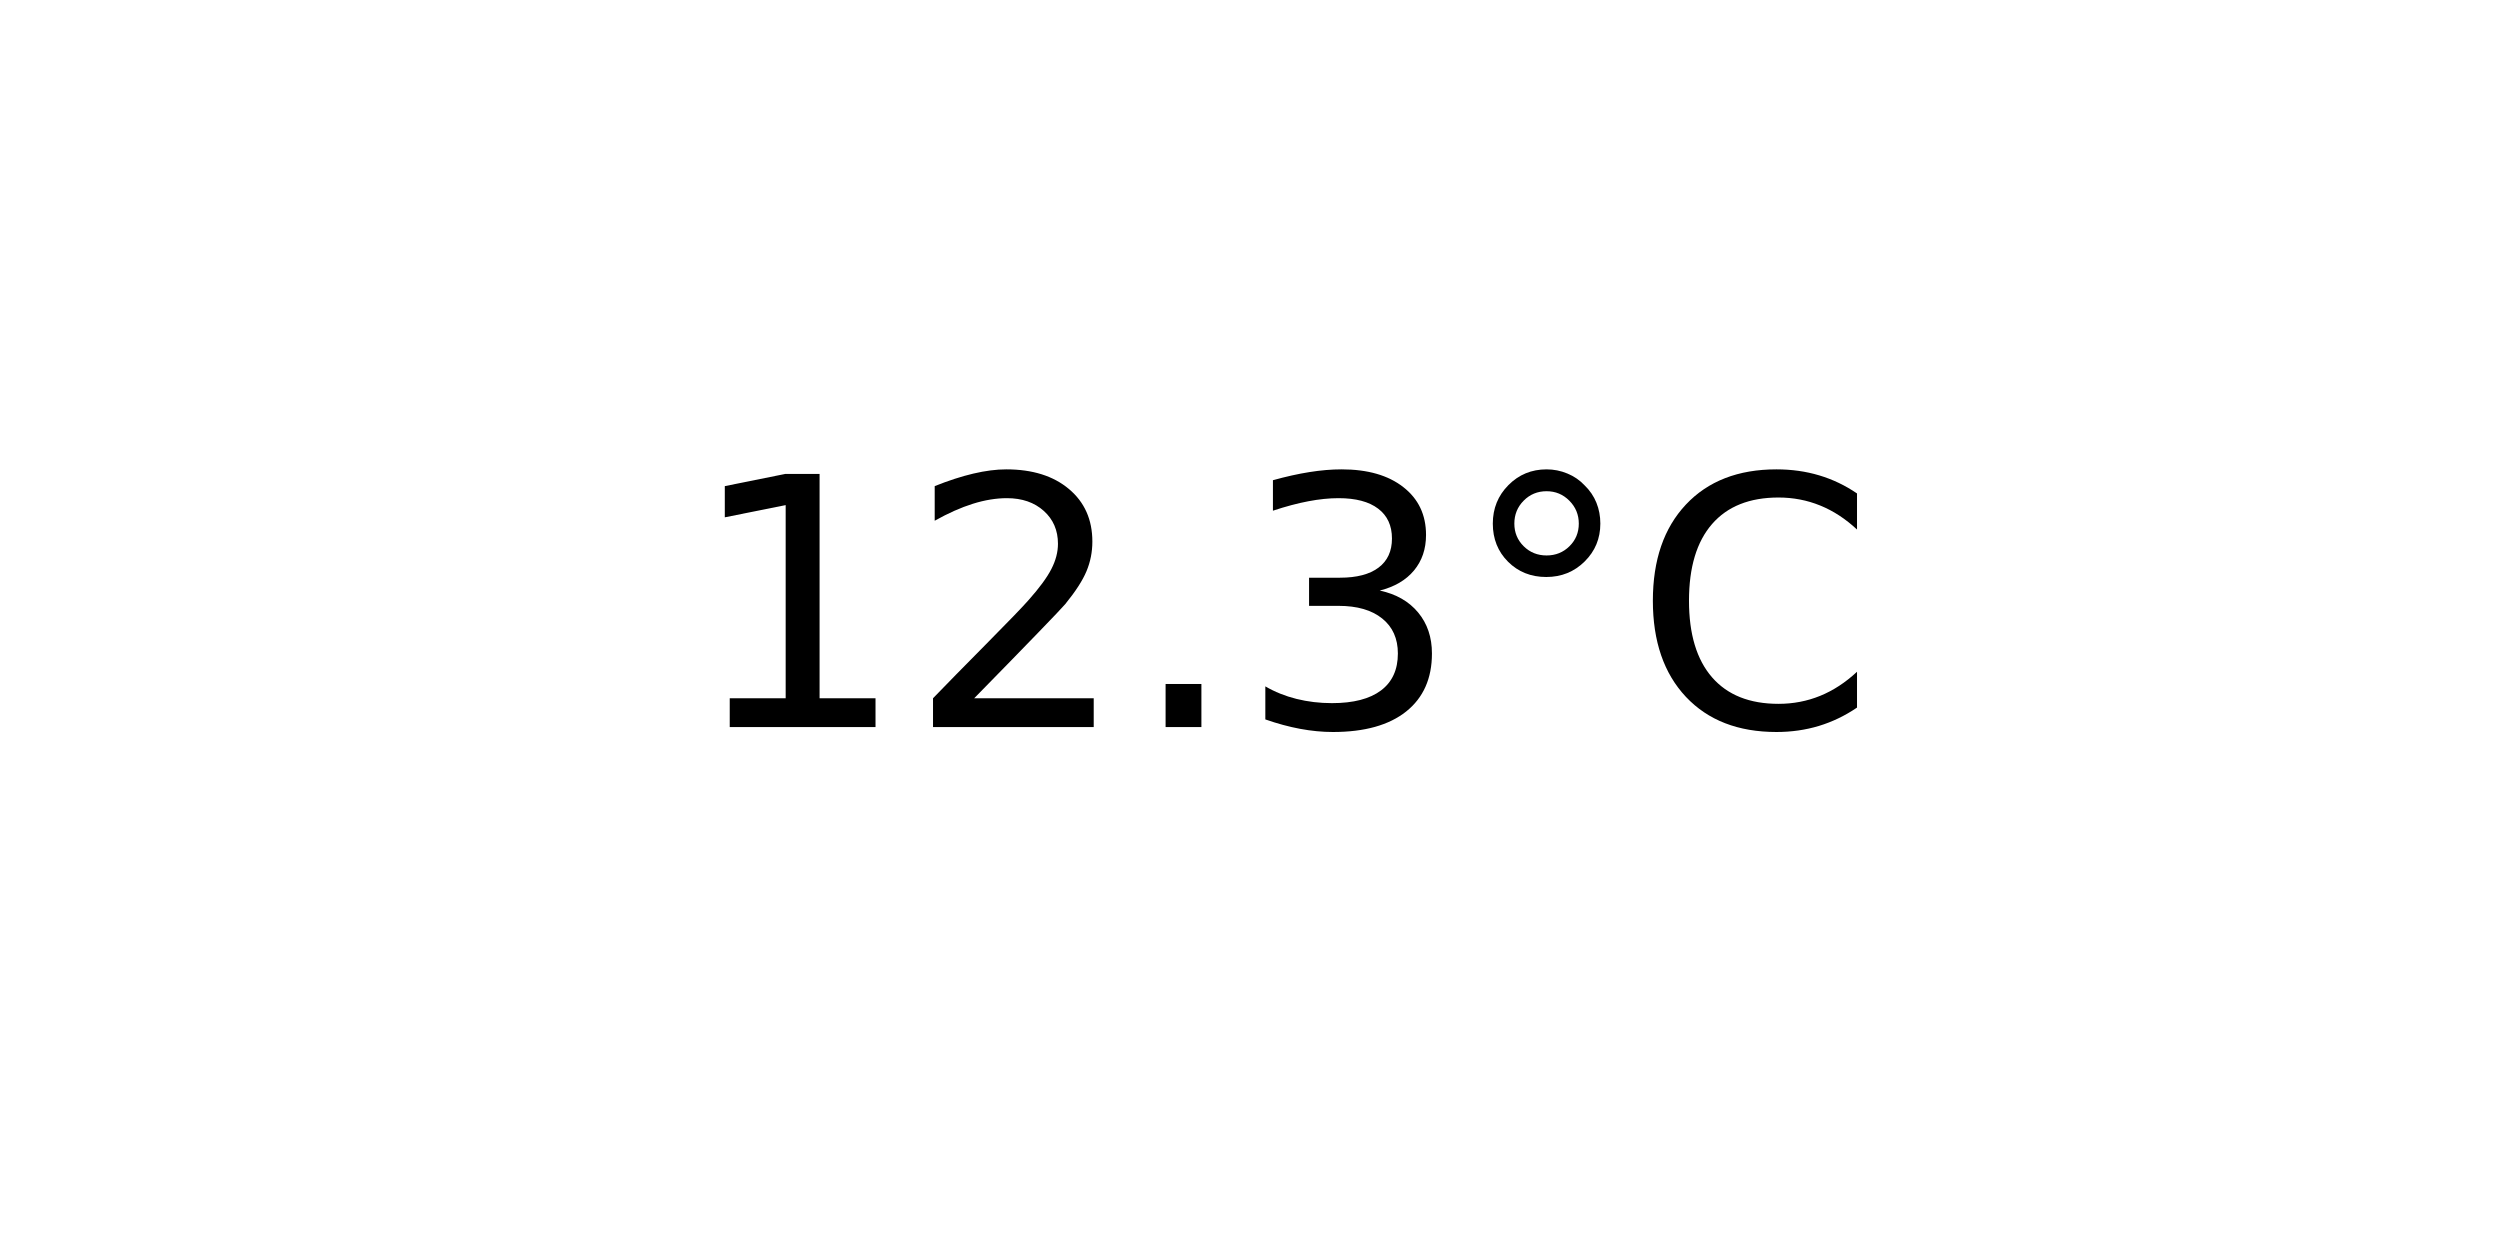
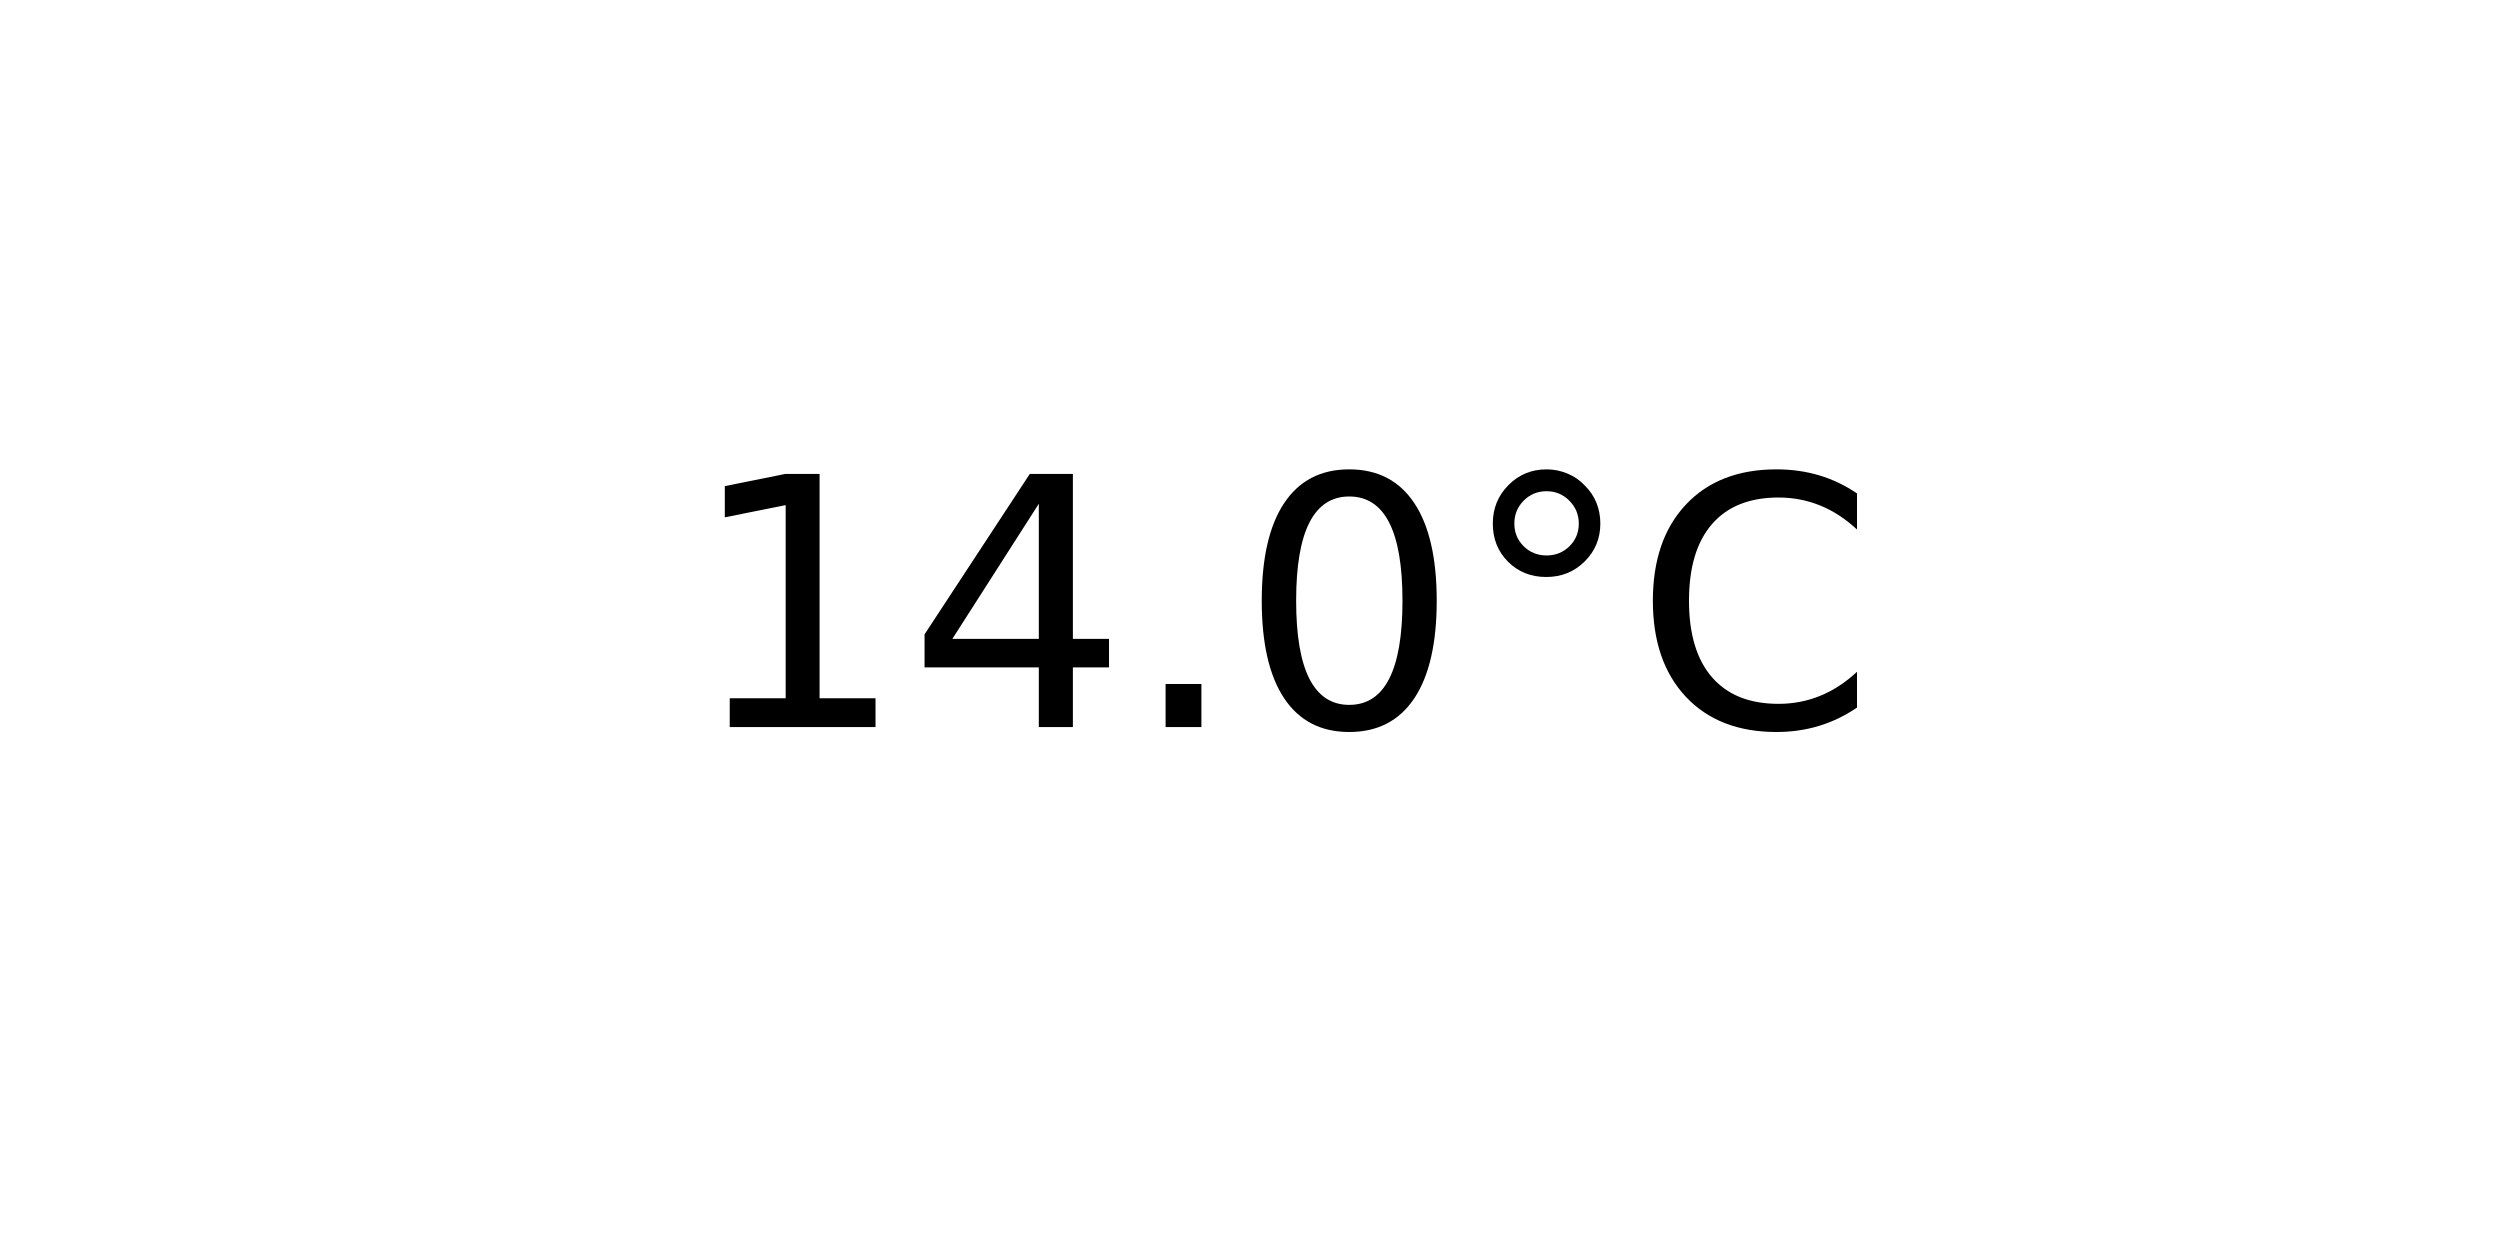
<svg xmlns="http://www.w3.org/2000/svg" xmlns:xlink="http://www.w3.org/1999/xlink" width="72pt" height="36pt" viewBox="0 0 72 36" version="1.1">
  <defs>
    <style type="text/css">*{stroke-linejoin: round; stroke-linecap: butt}</style>
  </defs>
  <g id="figure_1">
    <g id="axes_1">
      <g id="text_1">
        <g transform="translate(19.77578 20.93937) scale(0.1 -0.1)">
          <defs>
            <path id="DejaVuSans-31" d="M 794 531  L 1825 531  L 1825 4091  L 703 3866  L 703 4441  L 1819 4666  L 2450 4666  L 2450 531  L 3481 531  L 3481 0  L 794 0  L 794 531  z " transform="scale(0.015625)" />
-             <path id="DejaVuSans-32" d="M 1228 531  L 3431 531  L 3431 0  L 469 0  L 469 531  Q 828 903 1448 1529  Q 2069 2156 2228 2338  Q 2531 2678 2651 2914  Q 2772 3150 2772 3378  Q 2772 3750 2511 3984  Q 2250 4219 1831 4219  Q 1534 4219 1204 4116  Q 875 4013 500 3803  L 500 4441  Q 881 4594 1212 4672  Q 1544 4750 1819 4750  Q 2544 4750 2975 4387  Q 3406 4025 3406 3419  Q 3406 3131 3298 2873  Q 3191 2616 2906 2266  Q 2828 2175 2409 1742  Q 1991 1309 1228 531  z " transform="scale(0.015625)" />
+             <path id="DejaVuSans-34" d="M 2419 4116  L 825 1625  L 2419 1625  L 2419 4116  z M 2253 4666  L 3047 4666  L 3047 1625  L 3713 1625  L 3713 1100  L 3047 1100  L 3047 0  L 2419 0  L 2419 1100  L 313 1100  L 313 1709  L 2253 4666  z " transform="scale(0.015625)" />
            <path id="DejaVuSans-2e" d="M 684 794  L 1344 794  L 1344 0  L 684 0  L 684 794  z " transform="scale(0.015625)" />
-             <path id="DejaVuSans-33" d="M 2597 2516  Q 3050 2419 3304 2112  Q 3559 1806 3559 1356  Q 3559 666 3084 287  Q 2609 -91 1734 -91  Q 1441 -91 1130 -33  Q 819 25 488 141  L 488 750  Q 750 597 1062 519  Q 1375 441 1716 441  Q 2309 441 2620 675  Q 2931 909 2931 1356  Q 2931 1769 2642 2001  Q 2353 2234 1838 2234  L 1294 2234  L 1294 2753  L 1863 2753  Q 2328 2753 2575 2939  Q 2822 3125 2822 3475  Q 2822 3834 2567 4026  Q 2313 4219 1838 4219  Q 1578 4219 1281 4162  Q 984 4106 628 3988  L 628 4550  Q 988 4650 1302 4700  Q 1616 4750 1894 4750  Q 2613 4750 3031 4423  Q 3450 4097 3450 3541  Q 3450 3153 3228 2886  Q 3006 2619 2597 2516  z " transform="scale(0.015625)" />
+             <path id="DejaVuSans-30" d="M 2034 4250  Q 1547 4250 1301 3770  Q 1056 3291 1056 2328  Q 1056 1369 1301 889  Q 1547 409 2034 409  Q 2525 409 2770 889  Q 3016 1369 3016 2328  Q 3016 3291 2770 3770  Q 2525 4250 2034 4250  z M 2034 4750  Q 2819 4750 3233 4129  Q 3647 3509 3647 2328  Q 3647 1150 3233 529  Q 2819 -91 2034 -91  Q 1250 -91 836 529  Q 422 1150 422 2328  Q 422 3509 836 4129  Q 1250 4750 2034 4750  z " transform="scale(0.015625)" />
            <path id="DejaVuSans-b0" d="M 1600 4347  Q 1350 4347 1178 4173  Q 1006 4000 1006 3750  Q 1006 3503 1178 3333  Q 1350 3163 1600 3163  Q 1850 3163 2022 3333  Q 2194 3503 2194 3750  Q 2194 3997 2020 4172  Q 1847 4347 1600 4347  z M 1600 4750  Q 1800 4750 1984 4673  Q 2169 4597 2303 4453  Q 2447 4313 2519 4134  Q 2591 3956 2591 3750  Q 2591 3338 2302 3052  Q 2013 2766 1594 2766  Q 1172 2766 890 3047  Q 609 3328 609 3750  Q 609 4169 896 4459  Q 1184 4750 1600 4750  z " transform="scale(0.015625)" />
            <path id="DejaVuSans-43" d="M 4122 4306  L 4122 3641  Q 3803 3938 3442 4084  Q 3081 4231 2675 4231  Q 1875 4231 1450 3742  Q 1025 3253 1025 2328  Q 1025 1406 1450 917  Q 1875 428 2675 428  Q 3081 428 3442 575  Q 3803 722 4122 1019  L 4122 359  Q 3791 134 3420 21  Q 3050 -91 2638 -91  Q 1578 -91 968 557  Q 359 1206 359 2328  Q 359 3453 968 4101  Q 1578 4750 2638 4750  Q 3056 4750 3426 4639  Q 3797 4528 4122 4306  z " transform="scale(0.015625)" />
          </defs>
          <use xlink:href="#DejaVuSans-31" />
-           <use xlink:href="#DejaVuSans-32" x="63.623" />
+           <use xlink:href="#DejaVuSans-34" x="63.623" />
          <use xlink:href="#DejaVuSans-2e" x="127.246" />
-           <use xlink:href="#DejaVuSans-33" x="159.033" />
+           <use xlink:href="#DejaVuSans-30" x="159.033" />
          <use xlink:href="#DejaVuSans-b0" x="222.656" />
          <use xlink:href="#DejaVuSans-43" x="272.656" />
        </g>
      </g>
    </g>
  </g>
</svg>
